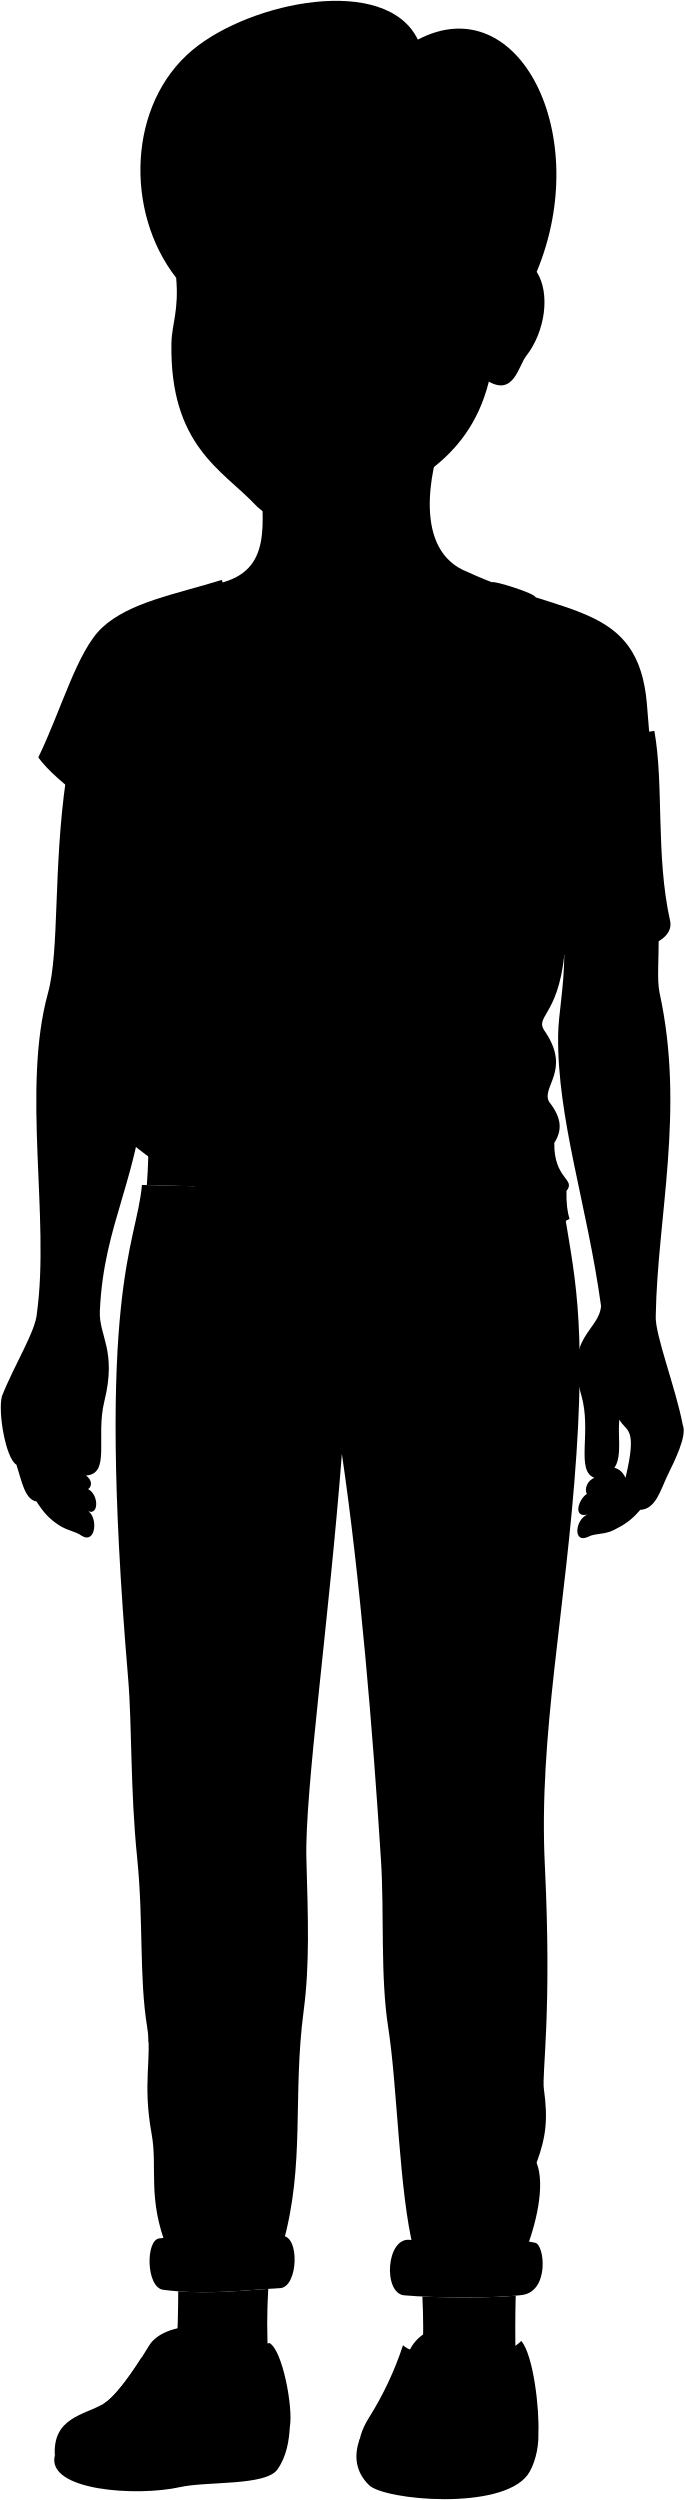
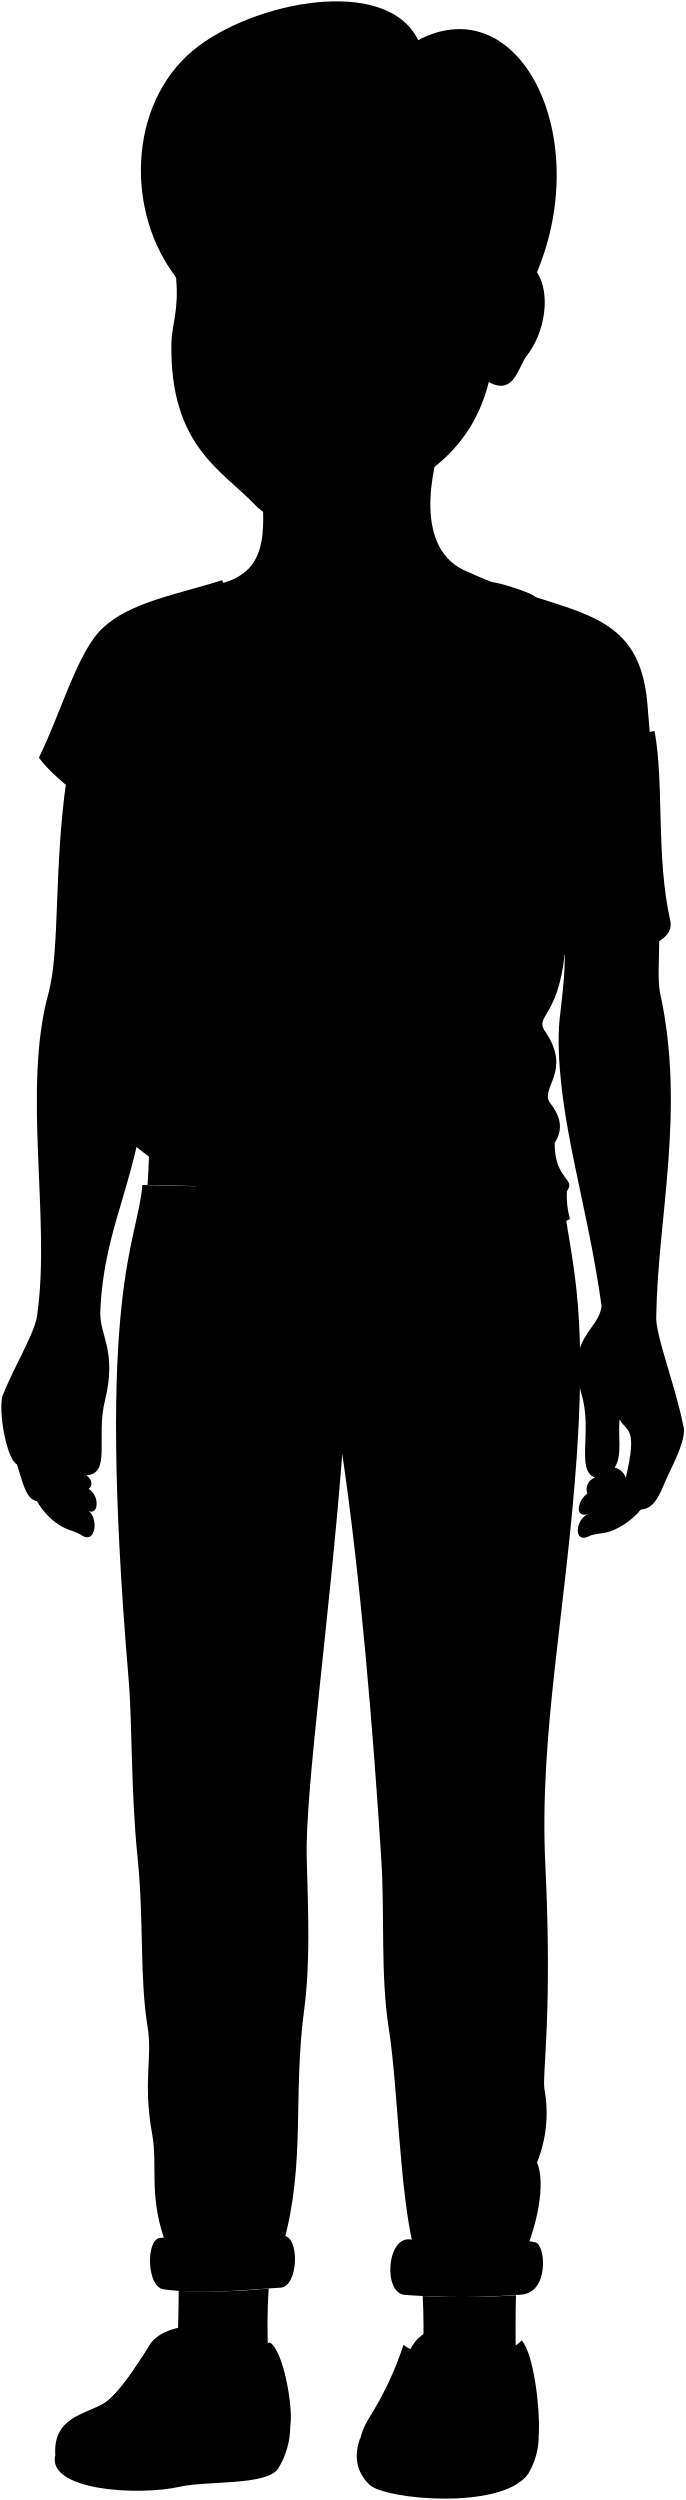
- <svg viewBox="0 0 829.34 3028.8">
-   <path class="stephanieJeans" d="M171.94,1435.65l508.86,12c10.09,79,29.93,128.6,17.63,313.09-12.63,189.41-46.06,340.41-38.36,498.63,8.77,180-3.78,252.66-1.15,271.52,5.15,36.88,2.54,58.4-8.82,89.3,11,27.55-1.05,76.75-14.33,109.13L501.28,2726c-17.85-70.45-19.72-197.77-30.86-269-9.86-63-4.71-137.78-8.82-202.84-10-158.11-25.36-342.83-47.4-492.75-15.44,200.63-45.21,410.31-43,490.55,2,71.76,4.12,127.83-3.3,184.09-13.75,104.19,2.2,185.2-25.36,283.31l-140,4.41c-24.25-60.63-11.44-97.6-18.74-137.8-11.55-63.66.63-92.51-5.51-130.08-9.84-60.2-4.32-128.07-12.12-205-8.53-84.07-6-159.1-11-218.27C115.46,1563.05,165.81,1508.2,171.94,1435.65Z" />
+ <svg viewBox="0 0 127.94 466.74">
+   <path class="stephanieJeans" d="M26.58,221.24,105,223.09c1.56,12.17,4.61,19.81,2.72,48.23-2,29.17-7.1,52.43-5.91,76.81,1.35,27.73-.58,38.91-.18,41.82a24.68,24.68,0,0,1-1.36,13.75c1.7,4.25-.16,11.83-2.2,16.81L77.31,420c-2.75-10.85-3-30.46-4.75-41.43-1.52-9.69-.73-21.22-1.36-31.24-1.54-24.36-3.91-52.81-7.3-75.9-2.38,30.9-7,63.2-6.63,75.56.31,11.05.64,19.69-.5,28.36-2.12,16,.33,28.52-3.91,43.64l-21.57.68c-3.73-9.34-1.76-15-2.88-21.23-1.78-9.81.1-14.25-.85-20-1.52-9.27-.67-19.72-1.87-31.58-1.31-12.95-.93-24.51-1.7-33.62C17.88,240.86,25.64,232.41,26.58,221.24Z" />
  <g class="stephanieJeansInner">
-     <path d="M496.81,2713.63c-29.13-3.57-33,64.85-7.13,67.19,36.6,3.3,108.74,3.82,142.7-.38,33.24-4.11,27.69-60.74,16.06-63.27C602.06,2707.06,569.43,2722.52,496.81,2713.63Z" />
-     <path d="M341.46,2708.87c22-1.06,19.89,62-2.06,63.25-42.15,2.34-90.32,8.73-141.67,2-20.85-2.74-21.51-60.24-4.76-62.25C237.57,2706.49,293.35,2711.2,341.46,2708.87Z" />
+     <path d="M76.62,418.09c-4.48-.55-5.08,10-1.1,10.35a139,139,0,0,0,22-.06c5.11-.63,4.26-9.35,2.47-9.74C92.83,417.08,87.81,419.46,76.62,418.09Z" />
+     <path d="M52.69,417.36c3.38-.16,3.07,9.55-.31,9.74-6.5.36-13.92,1.35-21.83.31-3.21-.43-3.31-9.28-.73-9.59C36.69,417,45.28,417.72,52.69,417.36Z" />
  </g>
-   <circle class="clothingSilver" cx="419.27" cy="1509.49" r="16.62" />
+   <circle class="clothingSilver" cx="64.68" cy="232.61" r="2.56" />
  <g class="eye">
-     <circle class="sclera" cx="372.62" cy="418.1" r="151.97" />
+     <circle class="sclera" cx="57.49" cy="64.5" r="23.41" />
    <g class="irisDarkBrown">
-       <ellipse cx="459.55" cy="344.4" rx="21.49" ry="22.05" />
-       <ellipse cx="290.5" cy="344.4" rx="21.49" ry="22.05" />
+       <ellipse cx="70.88" cy="53.15" rx="3.31" ry="3.4" />
+       <ellipse cx="44.84" cy="53.15" rx="3.31" ry="3.4" />
    </g>
    <g class="pupil">
-       <ellipse cx="459.55" cy="344.4" rx="8.36" ry="8.58" />
-       <ellipse cx="290.5" cy="344.4" rx="8.36" ry="8.58" />
+       <ellipse cx="70.88" cy="53.15" rx="1.29" ry="1.32" />
+       <ellipse cx="44.84" cy="53.15" rx="1.29" ry="1.32" />
    </g>
  </g>
  <g class="skinEastAsian">
-     <path d="M472.94,2234c23.2-2,47.08-40.34,61.6-20.78,13.25-26.51,37.85,8.91,55.12-17.36,15.78,24.62,28.71,15.73,55.85,37.82-19,2.79-52.34,36.69-67.93,16.65-14.84,19.3-42.3-5.94-55.66,14.84C510.79,2243.64,485.55,2259.22,472.94,2234Z" />
-     <path d="M351.24,2231.1c-23.58-.26-31.5-19-53-6.16-11.41-17.12-43.78,3.38-55.84-7.56-8.56,15.51-35.49.58-45.76,24.45,10-2.35,32.38,18.6,38.19,4.63,12.8,17.46,31.16-10.56,48.29,9.89C291.66,2239.71,330.92,2251.21,351.24,2231.1Z" />
-     <path d="M624.78,2781.24c-29.42,2.69-77.71,2.76-113.07,1,1.22,23.45,1.25,48.12.41,73.71H624.67Q623.82,2818,624.78,2781.24Z" />
-     <path d="M325,2773c-33.43,2.33-70.21,5.91-109.09,2.94,0,20.72-.66,45.88-1.69,72.28,37.83,19.43,74.07,24,110.73,8A694,694,0,0,1,325,2773Z" />
-     <path d="M827.21,1726.45c-8.57-45.22-34.3-110.71-32.74-132.54,1.94-119.5,35.62-249.06,4.6-391.13-6.49-34.59,9.24-63.63-15.38-350.4-10.5-122.35-100-105.27-217.37-159.49-66.46-25.87-45-123.46-30.11-164.81L316.56,576c.6,56.17,14.79,115.12-50.77,130.62L80,943.41c-15.87,111-7.67,208.09-21.92,259.87-31.8,115.55,2.42,272.25-13.31,387.2-1.23,21.85-27.33,62.77-42.42,101-5.11,19,4.62,75.7,17.52,83,6.17,18.64,10,42.32,24.27,44.55,9.27,14.26,15.45,20.82,26.86,28.48,10.62,7.12,20.62,7.6,27.75,13,17.55,10.89,20-21.9,8.24-29.64,12.67,5.41,12.91-20-.22-26.79,5.34-3.66,4.61-11.37-2.64-16.46,30.37-2,11.5-46.22,22.3-89.95,15.41-62.38-7-79.15-5.43-109.61,4.84-108.9,48.4-158.51,58.08-295.24,1.06,52.84,2,101.82-1.19,143l66.3,1.57,439.48-281c-.36,41.25-7.19,72.2-7.49,97.72-1.21,101.64,35,204.7,52,328.12-2.34,30.4-44.44,37.42-23.9,108.12,12.87,44.29-7.35,91.49,15.93,100.07-8.17,2.86-12.66,13.07-9.18,19.46-10,6.27-17.49,29.27.6,25.06-14.7,5.72-18,35.54.82,27,7.76-4.49,19.6-2.45,31-8.17,12.29-6.14,21.24-11.62,32.25-24.58,18.71-.78,24.39-23.71,32.88-41.41C817,1770.37,832.67,1739.7,827.21,1726.45Zm-69.4,64c-3-6.79-7.6-10.62-13.48-12.25,9.8-13.48,3.67-40.85,6.12-58.41C758.22,1735.27,772.92,1727.1,757.81,1790.41Z" />
-     <path d="M650.24,329.33c16.79,26.29,10.24,72.61-12.77,102-9.38,12-14.88,48.25-45.23,31C566.92,564.3,483.17,589.65,452.05,611.17c-36.12,28.05-111.48,33.54-142.63.51-39.71-42.09-104-71.59-101.72-196.07.41-22.49,9.23-39.62,5.71-79.1C142.48,124.09,642.6,62.49,650.24,329.33Zm-225,22.1c8.66-.09,19.82,3,31.18,3.44,15.06.56,28.66-3.24,41.14-7.92-12.65-7.14-20.87-16.31-40.56-17.45-15.21-.87-26.91,3.42-38.73,18.76C414.38,353.27,422.29,351.46,425.21,351.43Zm-98.55-2.38c-9.79-15.68-21.56-22-40.27-20.72-20.08,1.37-27.39,14.82-38.59,18.92,12.28,1.17,19.7,5.94,39.9,7.21,12.24.78,19-2.73,31-2.24C322.46,352.37,329.53,353.65,326.66,349.05Z" />
+     <path d="M73,344.21c3.57-.31,7.25-6.21,9.48-3.2,2-4.08,5.83,1.37,8.5-2.67,2.43,3.79,4.42,2.42,8.6,5.82-2.93.43-8.06,5.65-10.47,2.57-2.28,3-6.51-.92-8.57,2.28C78.78,345.7,74.89,348.1,73,344.21Z" />
+     <path d="M54.2,343.77c-3.63,0-4.85-2.92-8.17-.95-1.76-2.64-6.74.52-8.6-1.17-1.32,2.39-5.47.09-7,3.77,1.55-.36,5,2.86,5.89.71,2,2.69,4.8-1.62,7.43,1.53C45,345.09,51.07,346.86,54.2,343.77Z" />
+     <path d="M96.33,428.51a148.86,148.86,0,0,1-17.41.16c.19,3.61.19,7.41.06,11.35H96.32C96.23,436.11,96.23,432.28,96.33,428.51Z" />
+     <path d="M50.16,427.24a111.8,111.8,0,0,1-16.8.45c0,3.2-.11,7.07-.26,11.14,5.82,3,11.41,3.69,17,1.24A107.58,107.58,0,0,1,50.16,427.24Z" />
+     <path d="M127.52,266c-1.32-7-5.29-17-5-20.41.3-18.41,5.49-38.37.71-60.25-1-5.33,1.43-9.8-2.37-54-1.61-18.84-15.4-16.21-33.48-24.56-10.24-4-6.93-19-4.64-25.39L48.86,88.83C49,97.48,51.14,106.56,41,109L12.43,145.42c-2.45,17.1-1.19,32.05-3.38,40-4.9,17.8.37,41.94-2.05,59.65-.19,3.36-4.21,9.67-6.54,15.55-.78,2.93.72,11.66,2.7,12.78,1,2.87,1.55,6.52,3.74,6.86A13,13,0,0,0,11,284.67c1.63,1.1,3.18,1.17,4.27,2,2.71,1.68,3.08-3.37,1.27-4.56,2,.83,2-3.08,0-4.13.82-.56.71-1.75-.41-2.54,4.68-.3,1.77-7.12,3.44-13.85,2.37-9.61-1.08-12.19-.84-16.89.75-16.77,7.46-24.41,9-45.47.16,8.14.3,15.68-.19,22l10.22.24,67.69-43.28c0,6.35-1.11,11.12-1.15,15.05-.19,15.66,5.4,31.53,8,50.54-.37,4.69-6.85,5.77-3.69,16.66,2,6.82-1.13,14.09,2.46,15.41a2.33,2.33,0,0,0-1.42,3c-1.54,1-2.69,4.51.1,3.86-2.27.88-2.77,5.48.12,4.15,1.2-.69,3-.37,4.78-1.25a13.67,13.67,0,0,0,5-3.79c2.88-.12,3.76-3.65,5.07-6.38S128.36,268.07,127.52,266Zm-10.69,9.85a3.11,3.11,0,0,0-2.08-1.88c1.51-2.08.57-6.3.94-9C116.89,267.39,119.15,266.13,116.83,275.88Z" />
+     <path d="M100.26,50.82c2.58,4,1.57,11.19-2,15.72-1.45,1.85-2.29,7.43-7,4.78-3.9,15.7-16.8,19.6-21.59,22.92-5.57,4.32-17.17,5.16-22,.08-6.12-6.49-16-11-15.67-30.2.06-3.47,1.42-6.11.88-12.19C22,19.21,99.08,9.72,100.26,50.82ZM65.59,54.23c1.34,0,3.06.46,4.81.53a16.23,16.23,0,0,0,6.33-1.22c-1.94-1.1-3.21-2.51-6.24-2.69a6.37,6.37,0,0,0-6,2.89C63.92,54.51,65.14,54.23,65.59,54.23Zm-15.18-.37a6,6,0,0,0-6.2-3.19c-3.09.21-4.22,2.28-5.94,2.91,1.89.18,3,.92,6.14,1.12,1.89.11,2.92-.43,4.78-.35C49.77,54.37,50.85,54.57,50.41,53.86Z" />
  </g>
  <g class="soleWhite">
-     <path d="M351.18,2939.85c-1.05,17.9-4,36-15,51.85-14.11,20.28-85.62,14.22-117.85,21.44C165.2,3025,56.1,3017.47,66.4,2974.91,78.66,2941.3,183.9,2944.4,351.18,2939.85Z" />
-     <path d="M652.24,2948.14c.77,19.05-5.44,39.84-12.94,50.08-32.07,43.77-173.47,30.91-192.18,12.59-16.43-16.09-18.62-35.6-11.38-55.71Z" />
+     <path d="M54.19,452.94a15,15,0,0,1-2.31,8c-2.18,3.12-13.19,2.19-18.16,3.3-8.18,1.83-25,.66-23.4-5.89C12.21,453.16,28.42,453.64,54.19,452.94Z" />
+     <path d="M100.56,454.22a13.59,13.59,0,0,1-2,7.71c-4.94,6.74-26.72,4.76-29.6,1.94-2.53-2.48-2.87-5.48-1.75-8.58Z" />
  </g>
  <g class="stephanieShoe">
-     <path d="M272.58,2847.9c17.52.83,37.88-2.73,53.64-9.39,15.86,7.85,29,77.5,25,101.34-45.28,55.17-80.48,36.51-134.9,48.36-29.72,6.48-59.67,4.77-68.72-2-18.42-23.94-71.69-25.14-81.16-11.27-2.84-45.75,34.89-48.84,58.81-62.57,14.2-8.14,35.07-37.14,55.44-70.74C198.63,2811.92,274.54,2808.51,272.58,2847.9Z" />
-     <path d="M599.31,2850.38c14.32-1.24,24.84-6.79,32.18-14.3,14.79,17,22.2,83,20.75,112.06-5.83,20.25-23.87,36.33-47.39,43.83-22.45,7.17-57.38,11.84-61.72,4.6-17.58-29.28-79-32-93.57-4.14-17.4-10.69-20.59-34.44-2.9-62.78a399.26,399.26,0,0,0,41.59-88.37,28.17,28.17,0,0,0,8.45,5.2C517.49,2804.9,587.61,2812,599.31,2850.38Z" />
+     <path d="M42.08,438.78a20.31,20.31,0,0,0,8.27-1.45c2.44,1.21,4.46,11.94,3.84,15.61-7,8.5-12.4,5.62-20.78,7.45-4.58,1-9.19.73-10.58-.32-2.84-3.68-11-3.87-12.51-1.73-.43-7,5.38-7.52,9.06-9.64,2.19-1.25,5.41-5.72,8.54-10.89C30.69,433.23,42.39,432.71,42.08,438.78Z" />
+     <path d="M92.41,439.16a7.62,7.62,0,0,0,5-2.21c2.28,2.62,3.42,12.79,3.19,17.27-.89,3.12-3.67,5.59-7.29,6.75-3.46,1.1-8.84,1.82-9.51.71-2.71-4.51-12.18-4.93-14.42-.64-2.68-1.65-3.17-5.31-.44-9.67a61.6,61.6,0,0,0,6.4-13.61,4.71,4.71,0,0,0,1.3.8C79.81,432.15,90.61,433.25,92.41,439.16Z" />
  </g>
  <g class="shoelace">
-     <path d="M200.5,2923.56c21.71-11.15,38.2-29.21,50.91-51.92-16.2-9.74-53.68-15.56-80-15.18-17.27,27-34.14,49-46.19,55.88C143.27,2908.23,188.5,2913.22,200.5,2923.56Z" />
-     <path d="M593.65,2875.9c-4.07,21.24-12.19,42.24-25.4,58.41-26-10.13-81.55-14.9-101.75-4.06,13.12-20.22,22.38-39.59,25.32-57.56C525,2865.66,559,2867.35,593.65,2875.9Z" />
+     <path d="M31,450.43a19.15,19.15,0,0,0,7.84-8c-2.49-1.5-8.27-2.39-12.32-2.34-2.66,4.17-5.26,7.55-7.12,8.61C22.16,448.07,29.13,448.84,31,450.43Z" />
+     <path d="M91.54,443.09a20.47,20.47,0,0,1-3.91,9c-4-1.56-12.56-2.3-15.68-.63a24.09,24.09,0,0,0,3.9-8.87A34.79,34.79,0,0,1,91.54,443.09Z" />
  </g>
  <g class="skinOverlapLine">
-     <path d="M720.23,1790.41c11.82,1.95,19-3.68,24.1-12.25" />
-     <path d="M755.57,1690.58c-3.46,10.55-5.91,20.63-5.12,29.17" />
-     <path d="M809.27,1744.79c-10.22,31.71-17,68.26-33.51,84.35" />
-     <path d="M711.65,1834.93c6.7-5.58,15.5-9.81,22.37-10.47a146.55,146.55,0,0,1,23.79-34" />
-     <path d="M711.05,1809.87c10.67-5.95,23.68-6.95,33.28-2.75" />
-     <path d="M754.34,1794.29c-5.78-4.25-12.07-7-19.61-6" />
-     <path d="M104.17,1787.62c-12,.43-17.35-9.06-21.34-18.22" />
-     <path d="M79.79,1684.11a111.8,111.8,0,0,1,2.38,24.58" />
-     <path d="M28.17,1744c2.44,35.22,12.38,67.88,16,75" />
-     <path d="M107,1830.87c-5.94-6.39-17.13-12.71-23.86-14.23-5.06-14.92-11.42-28.13-18.27-37.79" />
-     <path d="M106.81,1804.08c-7.8-4.83-21-10.73-31.49-7" />
-     <path d="M69.62,1786.26c6.28-3.49,12.94-6.71,20.3-4.79" />
-     <path d="M12.88,1742.4c1.2,11.49,3.82,23.59,7,32" />
+     <path d="M111,275.88a3.37,3.37,0,0,0,3.71-1.88" />
+     <path d="M116.48,260.51a11.84,11.84,0,0,0-.79,4.49" />
+     <path d="M124.75,268.86c-1.57,4.88-2.62,10.51-5.16,13" />
+     <path d="M109.72,282.74a7,7,0,0,1,3.44-1.61,22.58,22.58,0,0,1,3.67-5.25" />
+     <path d="M109.62,278.88a6,6,0,0,1,5.13-.42" />
+     <path d="M116.29,276.48a4.1,4.1,0,0,0-3-.93" />
+     <path d="M16.14,275.45c-1.84.07-2.67-1.39-3.29-2.8" />
+     <path d="M12.39,259.51a17.25,17.25,0,0,1,.36,3.79" />
+     <path d="M4.43,268.73A40.18,40.18,0,0,0,6.9,280.28" />
+     <path d="M16.58,282.12a8.77,8.77,0,0,0-3.67-2.2,23.21,23.21,0,0,0-2.82-5.82" />
+     <path d="M16.55,278c-1.2-.74-3.23-1.65-4.85-1.07" />
+     <path d="M10.82,275.24a4.22,4.22,0,0,1,3.13-.73" />
+     <path d="M2.08,268.49a21.57,21.57,0,0,0,1.08,4.93" />
  </g>
  <g class="skinFoldLine">
-     <path d="M774.15,1212.41c-28.21,1.63-52.92,4.85-71.12,10.74" />
-     <path d="M154.25,1223.15c-27.57-4-53.24-6.62-75.14-4" />
-     <path d="M614.6,371.64c18.27-58.27,56.69-15.75,23.62,35.59" />
-     <path d="M615.86,389.9c15.75,11.34-15.43,36.85-1.26,43.47,8,3.71,4-18,13.86-28,13.8-14,3.63-35.61-2.2-27.4" />
+     <path d="M119.34,186.85a46.59,46.59,0,0,0-11,1.65" />
+     <path d="M23.86,188.5a47.1,47.1,0,0,0-11.58-.62" />
+     <path d="M94.77,57.34c2.81-9,8.73-2.42,3.64,5.48" />
+     <path d="M95,60.16c2.43,1.74-2.38,5.67-.19,6.69,1.22.57.61-2.77,2.13-4.32,2.13-2.16.56-5.48-.34-4.22" />
  </g>
-   <path class="stephanieUndershirt" d="M656.7,895.19c-26.87-81.57-5.08-115.54-8-171.58.39-4.49-52.35-21-52.43-18.05-9.54,80.36-44,147.47-103.49,168.89C545.62,887.85,602.21,894.29,656.7,895.19Z" />
-   <path class="stephanieShirt" d="M268.7,702.57c58.39,179.29,345.66,213.2,524.05,182.87,11.75,64.65,1.51,150.89,19,229.69,7.59,32.51-62.66,45.53-128,41.25-8.13,77.75-38.33,74.15-22.42,94.87,30.24,46.16-6,65.66,3.93,83.66,16.4,20.61,15.33,35.54,6.28,49.67-.63,44.51,26.69,43.57,14.74,58.34-.31,14.66,1.11,25.51,3.69,33.78-125.49,68.24-363.78,44.7-530-90.89,2.3-50,14.54-78.22,18.31-174.29,4-66.14-7.53-116.79-6.48-206.27C134.12,994.89,68.07,947.8,46.41,917.66c28.26-58.4,47.09-129,77.29-157.24C156.8,729.51,213.12,719.86,268.7,702.57Z" />
+   <path class="stephanieUndershirt" d="M101.25,138c-4.14-12.57-.78-17.8-1.23-26.43.06-.69-8.06-3.24-8.08-2.78-1.46,12.38-6.78,22.71-15.94,26A111.32,111.32,0,0,0,101.25,138Z" />
+   <path class="stephanieShirt" d="M41.49,108.32c9,27.61,53.24,32.84,80.72,28.17,1.81,9.95.23,23.24,2.92,35.38,1.17,5-9.65,7-19.72,6.35-1.25,12-5.9,11.42-3.45,14.61,4.66,7.11-.93,10.12.6,12.89,2.53,3.18,2.37,5.47,1,7.65-.1,6.86,4.11,6.71,2.27,9a16.24,16.24,0,0,0,.57,5.2c-19.33,10.51-56,6.89-81.63-14,.35-7.7,2.24-12.05,2.82-26.85.61-10.18-1.16-18-1-31.77-5.8-1.6-16-8.85-19.32-13.49,4.36-9,7.26-19.88,11.91-24.22C24.25,112.47,32.92,111,41.49,108.32Z" />
  <g class="clothesDisplayLine">
-     <path d="M316.59,2709.53c7.85,4,8.66,59.52,0,64.1" />
-     <path d="M330.77,2709.28c5.73,4.21,9.35,58,1.2,63.28" />
-     <path d="M615.53,2713.6c7.53,6.89,6.63,63.5,0,68.37" />
-     <path d="M628.79,2714.22c8.45,5.07,8.45,60.87,0,66.63" />
-     <path d="M308.68,1472.32c3.24,71.85-13.19,109.79-114.71,114.47" />
-     <path d="M534.31,1513.58c0,49.2,43.12,76.34,96.22,75.56" />
-     <path d="M326.73,1479.12c-.48,19.87-4.68,37.38-1.56,54.57" />
-     <path d="M515.64,1513.75a243.33,243.33,0,0,1-.69,28.53" />
-     <path d="M389.18,1497.76c10.15,53.89-10.78,69.9.81,117.15,6,24.63-4.52,53.63,2.34,80.44,6.35,24.78,6,56.34,21.87,66.13" />
-     <path d="M451.94,1509.32c7.44,17.49-7.7,38-2.59,64.2,4.35,22.35-3.77,43.09,0,71.06,5.27,39.15-14.68,60.66-57,50.77" />
+     <path d="M48.86,417.46c1.21.61,1.34,9.17,0,9.88" />
+     <path d="M51.05,417.42c.88.65,1.44,8.93.18,9.75" />
+     <path d="M94.91,418.09c1.16,1.06,1,9.78,0,10.53" />
+     <path d="M97,418.18c1.3.78,1.3,9.38,0,10.27" />
+     <path d="M47.64,226.89c.5,11.06-2,16.91-17.67,17.63" />
+     <path d="M82.4,233.24c0,7.58,6.64,11.76,14.82,11.64" />
+     <path d="M50.42,227.93c-.07,3.06-.72,5.76-.24,8.41" />
+     <path d="M79.52,233.27a39.23,39.23,0,0,1-.1,4.39" />
+     <path d="M60,230.81c1.57,8.3-1.66,10.76.13,18,.93,3.79-.7,8.26.36,12.39,1,3.82.93,8.68,3.37,10.19" />
+     <path d="M69.71,232.58c1.15,2.7-1.19,5.85-.4,9.89.67,3.45-.58,6.64,0,10.95.81,6-2.26,9.34-8.78,7.82" />
  </g>
  <g class="clothesOverlapLine">
-     <path d="M683.71,1156.38c2.8-30.45,1.35-63.48-2.37-97.89" />
-     <path d="M169,912.11c-2.37,23.39,2.81,59.12,2.79,93.14" />
-     <path d="M215.56,2914.14A169.09,169.09,0,0,0,141,2898.3" />
-     <path d="M227.12,2904.16c-21.6-9.71-47.36-15.3-77.11-16.85" />
-     <path d="M236.13,2894.27q-36-17.3-79.09-16.46" />
-     <path d="M243.93,2883.8c-24-10.86-50.39-16.65-79.24-17.07" />
-     <path d="M251.41,2871.64c5.81-12.34,11.53-24.35,21.17-23.74" />
-     <path d="M576.41,2922.7a233.92,233.92,0,0,0-100.74-7.61" />
-     <path d="M582,2912.39c-33.91-9.31-67.55-12.43-100.84-7.77" />
-     <path d="M586.08,2902.78c-34.41-11.11-68.08-14.79-100.85-7.43" />
-     <path d="M590.33,2890c-34.79-10-68.72-13.29-101.18-5.77" />
-     <path d="M599.31,2850.38c-6.59,2.85-3.41,13.52-5.66,25.52" />
-     <path d="M496.7,2846.48a87.78,87.78,0,0,0-4.88,26.21" />
+     <path d="M105.41,178.22a77.1,77.1,0,0,0-.36-15.08" />
+     <path d="M26.13,140.59c-.37,3.61.43,9.11.43,14.35" />
+     <path d="M33.3,449a26.12,26.12,0,0,0-11.49-2.44" />
+     <path d="M35.08,447.44a32.82,32.82,0,0,0-11.88-2.59" />
+     <path d="M36.47,445.92a26.45,26.45,0,0,0-12.18-2.54" />
+     <path d="M37.67,444.3a30.33,30.33,0,0,0-12.21-2.62" />
+     <path d="M38.82,442.43c.9-1.9,1.78-3.75,3.26-3.65" />
+     <path d="M88.88,450.3a36.14,36.14,0,0,0-15.51-1.18" />
+     <path d="M89.74,448.71a38.08,38.08,0,0,0-15.53-1.2" />
+     <path d="M90.37,447.23a29.24,29.24,0,0,0-15.53-1.15" />
+     <path d="M91,445.25c-5.36-1.53-10.59-2-15.59-.88" />
+     <path d="M92.41,439.16c-1,.44-.52,2.08-.87,3.93" />
+     <path d="M76.6,438.56a13.8,13.8,0,0,0-.75,4" />
  </g>
  <g class="clothesFoldLine">
-     <path d="M763.92,978.86c9.35,122.79-79.78,141.48,4.36,143.35" />
-     <path d="M724,1067.36c-13.08,29.61-26.09,53.47-38.86,58" />
-     <path d="M679.78,976.37C703,992,703,1044.3,681.34,1058.49c.31-29.14-37.78-57.69-24.62-71.53,12.07-12.69,32.21,27,24.57,41.14" />
-     <path d="M531.44,1037.45c-48.56,13.76-97.85,19.32-135.87,14.46" />
-     <path d="M433.59,1038.69c-47.26-.94-90.93-5.31-128.4-15.58" />
-     <path d="M572,1127.82c24.17,73.43,48.87,142,81,142.73" />
-     <path d="M658.59,1346.59c-3.64,13.68-44.25-10.59-79.78-45.5" />
-     <path d="M510.25,1217.57c21.81,138.37,123.41,171.41-26.18,175.15" />
-     <path d="M671.5,1384.58c-100.17,56.13-317.06,25.13-163.12,53" />
-     <path d="M671.68,1435.1c-86.72,31.72-178.82,42.45-284.22,1.24" />
-     <path d="M194.87,1268.06c-.66,49.47,11.86,92.87,44.25,127.15" />
-     <path d="M265.92,1149c0,34.36,10,81.65,14.34,128.4" />
-     <path d="M275.27,1084.19c4.79,42.64,13.46,81,26.8,114.06" />
-     <path d="M105.12,869.16c-.78,29.12-3.78,54.33-11.22,71.68" />
-     <path d="M194.87,867.92c-2.86,28.33-6.62,53.13-14.33,62.32" />
-     <path d="M168.69,839.87c-6.7,43.63,7.59,70.32.31,72.24-5.66,1.49-19.63-7.11-19.63-47.93" />
-     <path d="M530.38,1693.29c-34.79,13.84-65,28.35-85.86,44.27" />
-     <path d="M597.66,1708.34c-39.54,4.75-74.26,13.83-100,31" />
-     <path d="M366.62,1711c-20.23-9.15-39.28-16-56.66-19.48" />
-     <path d="M350.68,1729.59c-54.66-11.51-106.89-17.49-155.79-15.94" />
-     <path d="M352.45,2411.21c-11.22,77.17-24,147.27-46.91,172.61" />
-     <path d="M209.05,2637.82q16.06,28.48,49.57,38.95" />
-     <path d="M500.29,2539.56c-4.43,28.33,23,118.62,40.72,133.67" />
-     <path d="M650.1,2620.22c-5.52,13.18-11.75,17.93-10.83,27.34" />
-     <path d="M192.23,2424.48A105.33,105.33,0,0,0,180,2474.94" />
-     <path d="M330.32,2690.05c-2.68,9.08-14.5,13.47-24.78,19.52" />
-     <path d="M206.28,2680c15.53,3.61,21.68,20.19,34.4,29.24" />
-     <path d="M629.88,2674.36c-13.3,18.16-27.59,34.07-46,40.49" />
-     <path d="M517.71,2669.5c.15,16.14,9,38.13,16.46,46.9" />
+     <path d="M117.77,150.88c1.44,18.91-12.29,21.79.67,22.08" />
+     <path d="M111.62,164.51c-2,4.56-4,8.23-6,8.93" />
+     <path d="M104.81,150.49c3.58,2.4,3.58,10.47.24,12.65,0-4.49-5.82-8.88-3.8-11,1.86-2,5,4.16,3.79,6.34" />
+     <path d="M82,159.9c-7.48,2.12-15.08,3-20.93,2.23" />
+     <path d="M66.88,160.09a82.14,82.14,0,0,1-19.77-2.4" />
+     <path d="M88.2,173.82c3.72,11.31,7.53,21.87,12.48,22" />
+     <path d="M101.54,207.52c-.56,2.11-6.81-1.63-12.29-7" />
+     <path d="M78.69,187.65c3.36,21.31,19,26.4-4,27" />
+     <path d="M103.53,213.37C88.1,222,54.69,217.24,78.4,221.54" />
+     <path d="M103.56,221.15C90.2,226,76,227.69,59.78,221.34" />
+     <path d="M30.11,195.42C30,203,31.94,209.73,36.93,215" />
+     <path d="M41.06,177.09c0,5.29,1.53,12.57,2.21,19.77" />
+     <path d="M42.5,167.1a66.73,66.73,0,0,0,4.13,17.57" />
+     <path d="M16.29,134c-.12,4.48-.58,8.37-1.73,11" />
+     <path d="M30.11,133.79c-.44,4.36-1,8.18-2.21,9.6" />
+     <path d="M26.08,129.47c-1,6.72,1.17,10.83.05,11.12-.87.23-3-1.09-3-7.38" />
+     <path d="M81.79,260.92c-5.36,2.13-10,4.37-13.22,6.82" />
+     <path d="M92.16,263.24c-6.09.73-11.44,2.13-15.41,4.77" />
+     <path d="M56.57,263.65a41.78,41.78,0,0,0-8.73-3" />
+     <path d="M54.11,266.51a101.77,101.77,0,0,0-24-2.45" />
+     <path d="M54.39,371.51c-1.73,11.89-3.71,22.68-7.23,26.59" />
+     <path d="M32.3,406.42a12.84,12.84,0,0,0,7.63,6" />
+     <path d="M77.16,391.28c-.68,4.36,3.54,18.27,6.27,20.59" />
+     <path d="M100.23,403.7c-.85,2-1.8,2.77-1.66,4.22" />
+     <path d="M29.71,373.55a16.15,16.15,0,0,0-1.88,7.78" />
+     <path d="M51,414.46c-.42,1.4-2.24,2.08-3.82,3" />
+     <path d="M31.87,412.91c2.39.55,3.34,3.11,5.3,4.5" />
+     <path d="M97.12,412c-2.05,2.8-4.25,5.25-7.09,6.24" />
+     <path d="M79.84,411.29a13.77,13.77,0,0,0,2.54,7.23" />
  </g>
-   <path class="lipFemaleMedium__noStroke" d="M319.86,499.64c-2.42,9.89-4.41,23-2.63,28.57,14.8,46.22,90,46.47,110,5.09,4.14-8.56,3.55-17.28,6.85-31.58C417,497.48,374.59,516.12,319.86,499.64Z" />
-   <path class="lipFemaleMedium" d="M297.05,498.77a42.36,42.36,0,0,0,22.81.87c55.49,16.39,97.39-1.75,114.23,2.08,4.48.56,8.93-.93,14.34-3.75-20,6.58-44.22-17.87-74-11.67-18.41,3.82-23.27-3.95-42,2.25C320.21,492.57,313.63,500.8,297.05,498.77Z" />
-   <path class="lipEdgeLine" d="M317.23,528.21c14.8,46.22,90,46.47,110,5.09" />
-   <path class="mouthInner" d="M319.86,499.64c11,54,93.6,44.12,112,1.7-28.56-10.75-44.71-.39-64.48-.57C349.86,500.61,334,493.7,319.86,499.64Z" />
-   <path class="teeth" d="M367.36,500.77c-17-.15-32.44-6.67-46.27-1.61,6.46,38.67,92.85,38.5,107,.86C401.83,491.5,386.25,501,367.36,500.77Z" />
-   <path class="gum" d="M423,498.55c-23.24-5.83-38,2.38-55.61,2.22-17-.15-32.44-6.67-46.27-1.61C339.72,511.06,397.56,511,423,498.55Z" />
+   <path class="lipFemaleMedium__noStroke" d="M49.37,77.06a11.06,11.06,0,0,0-.41,4.4c2.28,7.12,13.87,7.16,16.95.78.63-1.32.54-2.66,1-4.86C64.33,76.73,57.8,79.6,49.37,77.06Z" />
+   <path class="lipFemaleMedium" d="M45.85,76.92a6.48,6.48,0,0,0,3.52.14c8.54,2.52,15-.27,17.59.32a3.71,3.71,0,0,0,2.21-.58c-3.09,1-6.81-2.75-11.41-1.8-2.83.59-3.58-.61-6.47.35C49.42,76,48.41,77.24,45.85,76.92Z" />
+   <path class="lipEdgeLine" d="M49,81.46c2.28,7.12,13.87,7.16,16.95.78" />
+   <path class="mouthInner" d="M49.37,77.06c1.69,8.32,14.41,6.79,17.25.26-4.4-1.66-6.89-.06-9.94-.09C54,77.21,51.54,76.14,49.37,77.06Z" />
+   <path class="teeth" d="M56.68,77.23c-2.61,0-5-1-7.12-.25,1,6,14.3,5.93,16.48.14C62,75.8,59.59,77.26,56.68,77.23Z" />
+   <path class="gum" d="M65.25,76.89c-3.58-.9-5.85.37-8.57.34s-5-1-7.12-.25C52.43,78.82,61.33,78.8,65.25,76.89Z" />
  <g class="cheekLine">
-     <path d="M413.53,436.15c6-.28,42.18,37.57,46.05,53.17" />
-     <path d="M327.74,435.6c-10.72,14-38.37,44.37-40.29,61.67" />
+     <path d="M63.79,67.28c.93,0,6.5,5.79,7.1,8.19" />
+     <path d="M50.58,67.19c-1.65,2.17-5.91,6.84-6.21,9.5" />
  </g>
  <g class="noseLine">
-     <path d="M413.53,436.15c9.6,2.19,11,19.19-.82,26.31" />
-     <path d="M327.74,435.6c-7.12,8.77-7.94,18.09,1.37,26" />
-     <path d="M337.34,460.54c27.41,24.12,44.4-3.56,58.38.83" />
+     <path d="M63.79,67.28c1.48.34,1.69,3-.12,4" />
+     <path d="M50.58,67.19c-1.1,1.36-1.22,2.79.21,4" />
+     <path d="M52.06,71c4.22,3.71,6.84-.55,9,.12" />
  </g>
  <g class="eyeFoldLine">
-     <path d="M479.86,368.45c-15.35,7.95-46.32.82-54-6" />
-     <path d="M317.6,365.16c-15.35,7.68-40,6.85-49.06.82" />
+     <path d="M74,56.85c-2.36,1.22-7.13.13-8.32-.93" />
+     <path d="M49,56.34c-2.37,1.19-6.17,1.06-7.56.13" />
  </g>
  <g class="eyeCornerLine">
-     <path d="M247.8,347.25c-2.37.89-7.39,2.29-9.66,2.33" />
-     <path d="M513.69,350.75c-6.68-.37-12.07-1.46-16.16-3.8" />
+     <path d="M38.27,53.58a6,6,0,0,1-1.49.36" />
+     <path d="M79.22,54.12a5.58,5.58,0,0,1-2.49-.58" />
  </g>
  <g class="eyeCreaseLine">
-     <path d="M418.24,348.26c24.6-44,65.13-21.88,77.24-12.7" />
-     <path d="M246.61,336.66c24.11-17.42,58.39-26.17,80.05,12.39" />
+     <path d="M64.52,53.74c3.79-6.78,10-3.37,11.9-2" />
+     <path d="M38.08,52c3.72-2.68,9-4,12.33,1.91" />
  </g>
  <g class="eyebrowBlack">
-     <path d="M408.23,289.24c18.19,26.88,62.07-19.77,115,19.37C481.37,258.8,428.79,292.8,408.23,289.24Z" />
-     <path d="M338,289.63c-23,25.7-55.84-22.93-108.42,14.63C273.82,256,307,289.73,338,289.63Z" />
+     <path d="M63,44.65c2.8,4.14,9.56-3,17.72,3C74.24,40,66.15,45.2,63,44.65Z" />
+     <path d="M52.15,44.71c-3.54,4-8.6-3.53-16.7,2.25C42.27,39.53,47.38,44.72,52.15,44.71Z" />
  </g>
-   <path class="hairBlack" d="M213.41,336.51c-62.2-79.53-59-210.42,20.05-276.14C304.29,1.48,467.92-31.35,506.22,48c122.34-64.23,213,115.64,144,281.35-10.23-15.6-29.46-12.39-38.61,11.86-3.41,39.59-10.2,75.37-24.26,103,9.46-60.93,6.32-112.7-7.78-156.52a181,181,0,0,1-43-48.52c5.27,19.17,14.68,38.23,27,57.21-48.68-33.39-85.12-79.17-78.26-128.15-9.64,44.34-78.72,81.93-166.59,99.32,23.6-14.2,43.42-28,55.54-41.19-44,23-102,37.73-157.6,45.77C213.3,295.89,211,318.74,213.41,336.51Z" />
+   <path class="hairBlack" d="M33,51.93C23.39,39.68,23.88,19.52,36.06,9.4,47,.32,72.17-4.73,78.07,7.49c18.85-9.9,32.81,17.81,22.19,43.33-1.58-2.4-4.54-1.9-6,1.83-.53,6.1-1.57,11.61-3.74,15.86,1.46-9.38,1-17.36-1.2-24.11a27.82,27.82,0,0,1-6.62-7.47,31.84,31.84,0,0,0,4.16,8.81C79.41,40.6,73.79,33.55,74.85,26c-1.48,6.83-12.12,12.62-25.66,15.3A41,41,0,0,0,57.75,35C51,38.51,42,40.77,33.47,42A39,39,0,0,0,33,51.93Z" />
  <g class="hairOverlapLine">
-     <path d="M579.59,287.65a144.22,144.22,0,0,0,24.93,17.8" />
-     <path d="M216.66,272.09a108.14,108.14,0,0,1-23.78-.29" />
+     <path d="M89.37,44.4a22.51,22.51,0,0,0,3.84,2.75" />
+     <path d="M33.47,42a16.3,16.3,0,0,1-3.66,0" />
  </g>
</svg>
